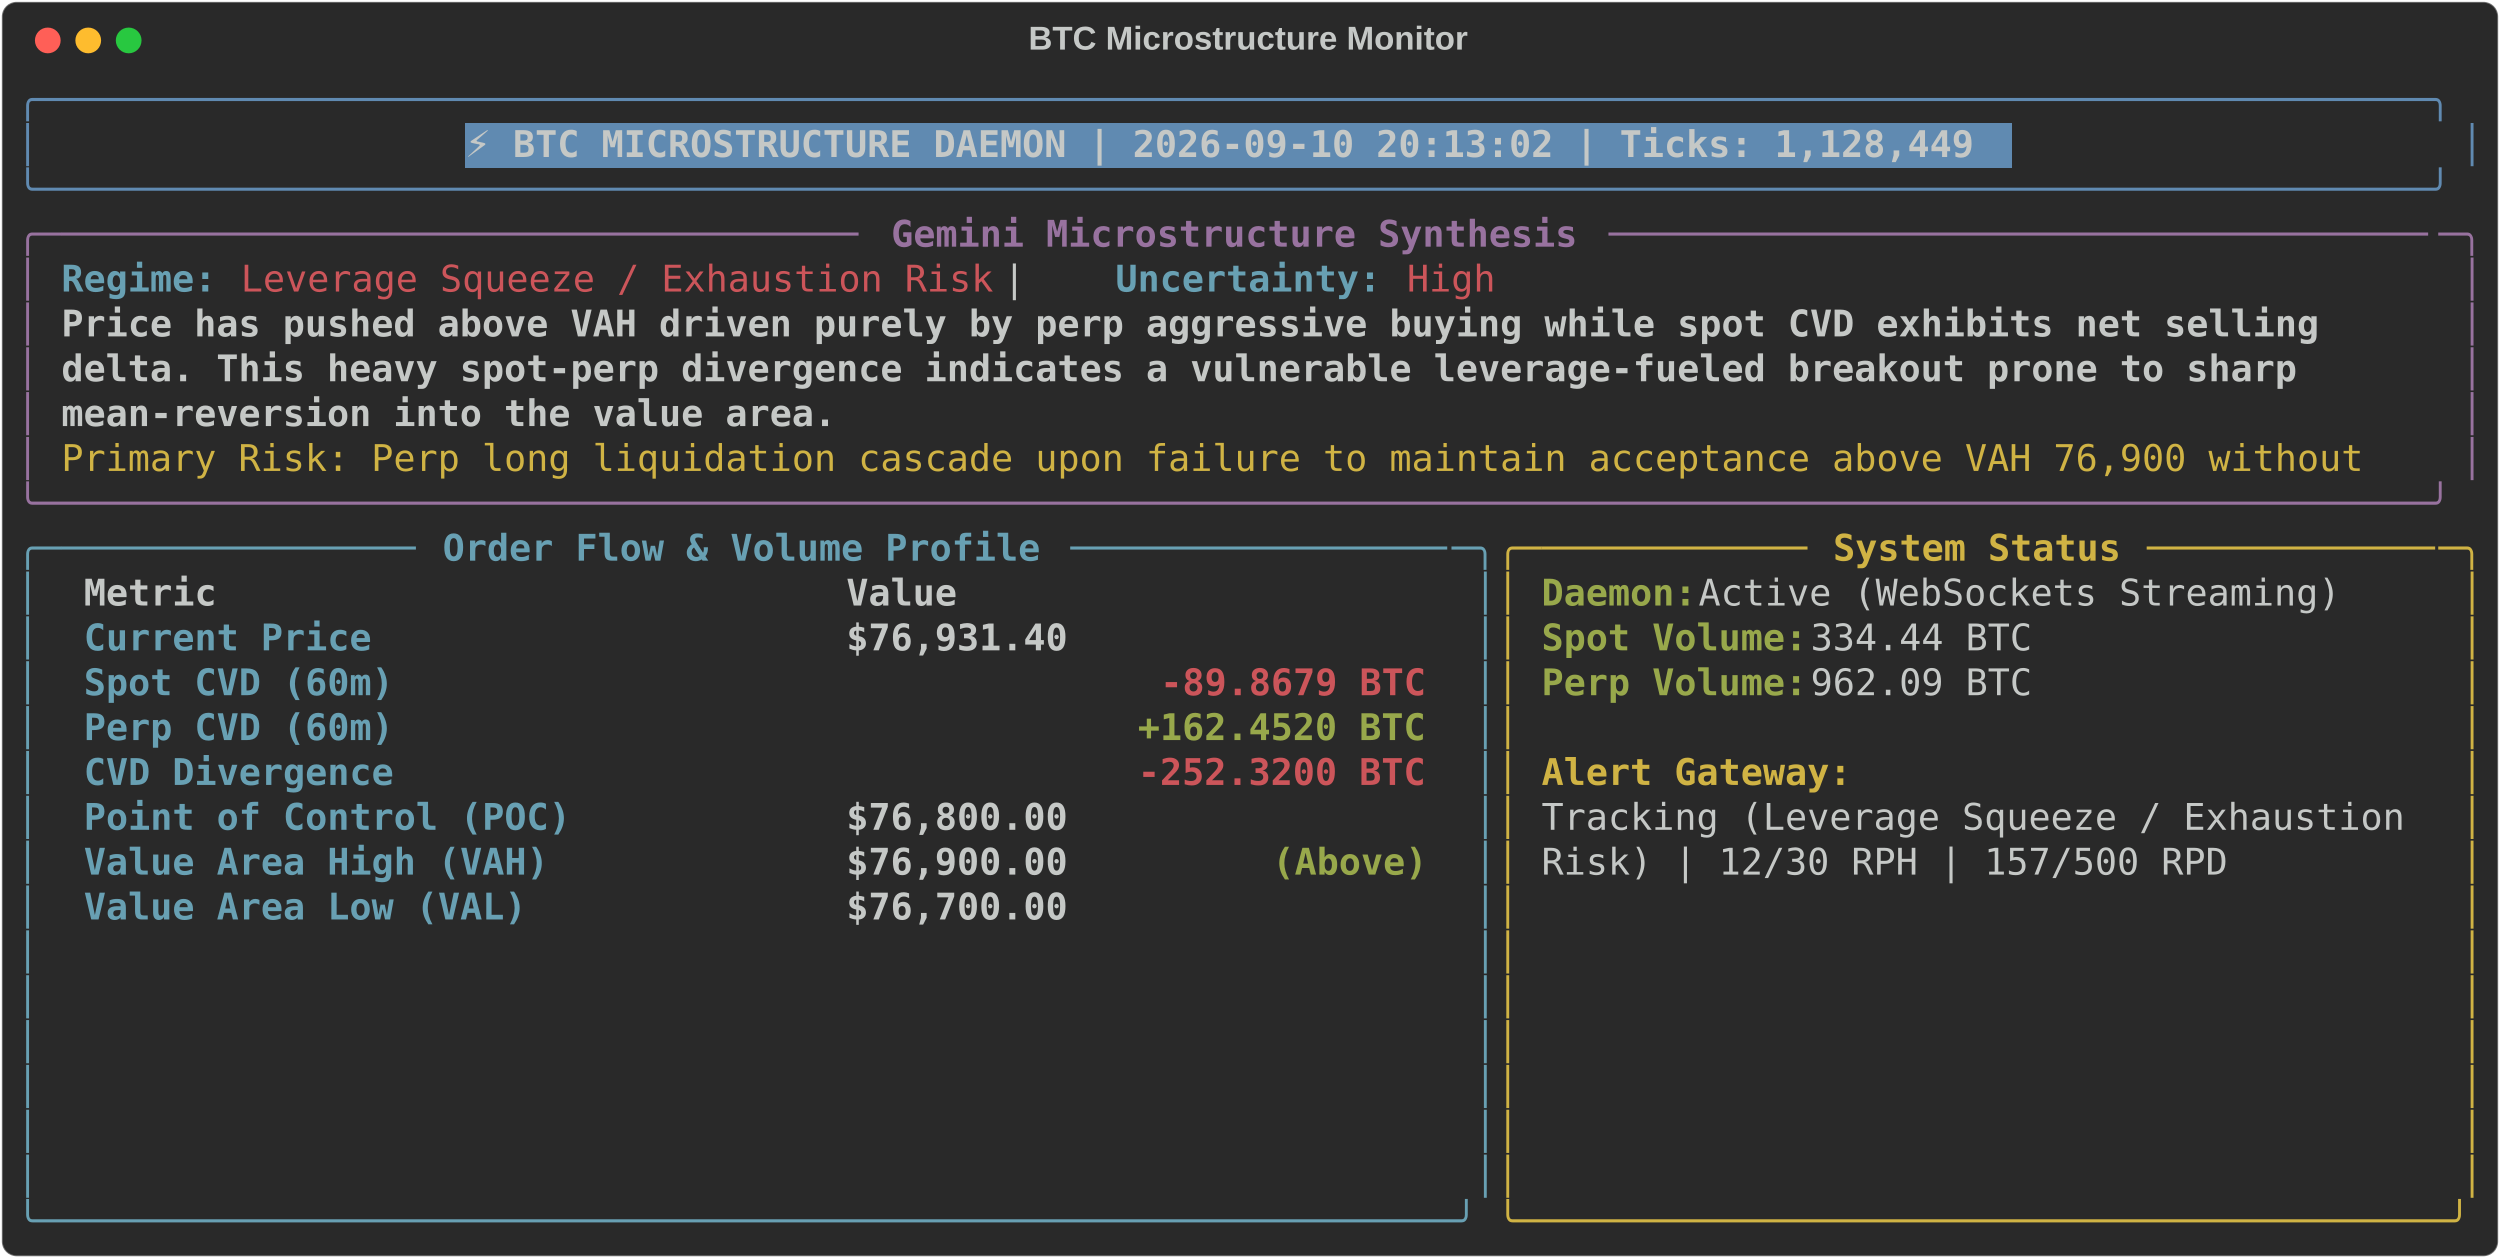
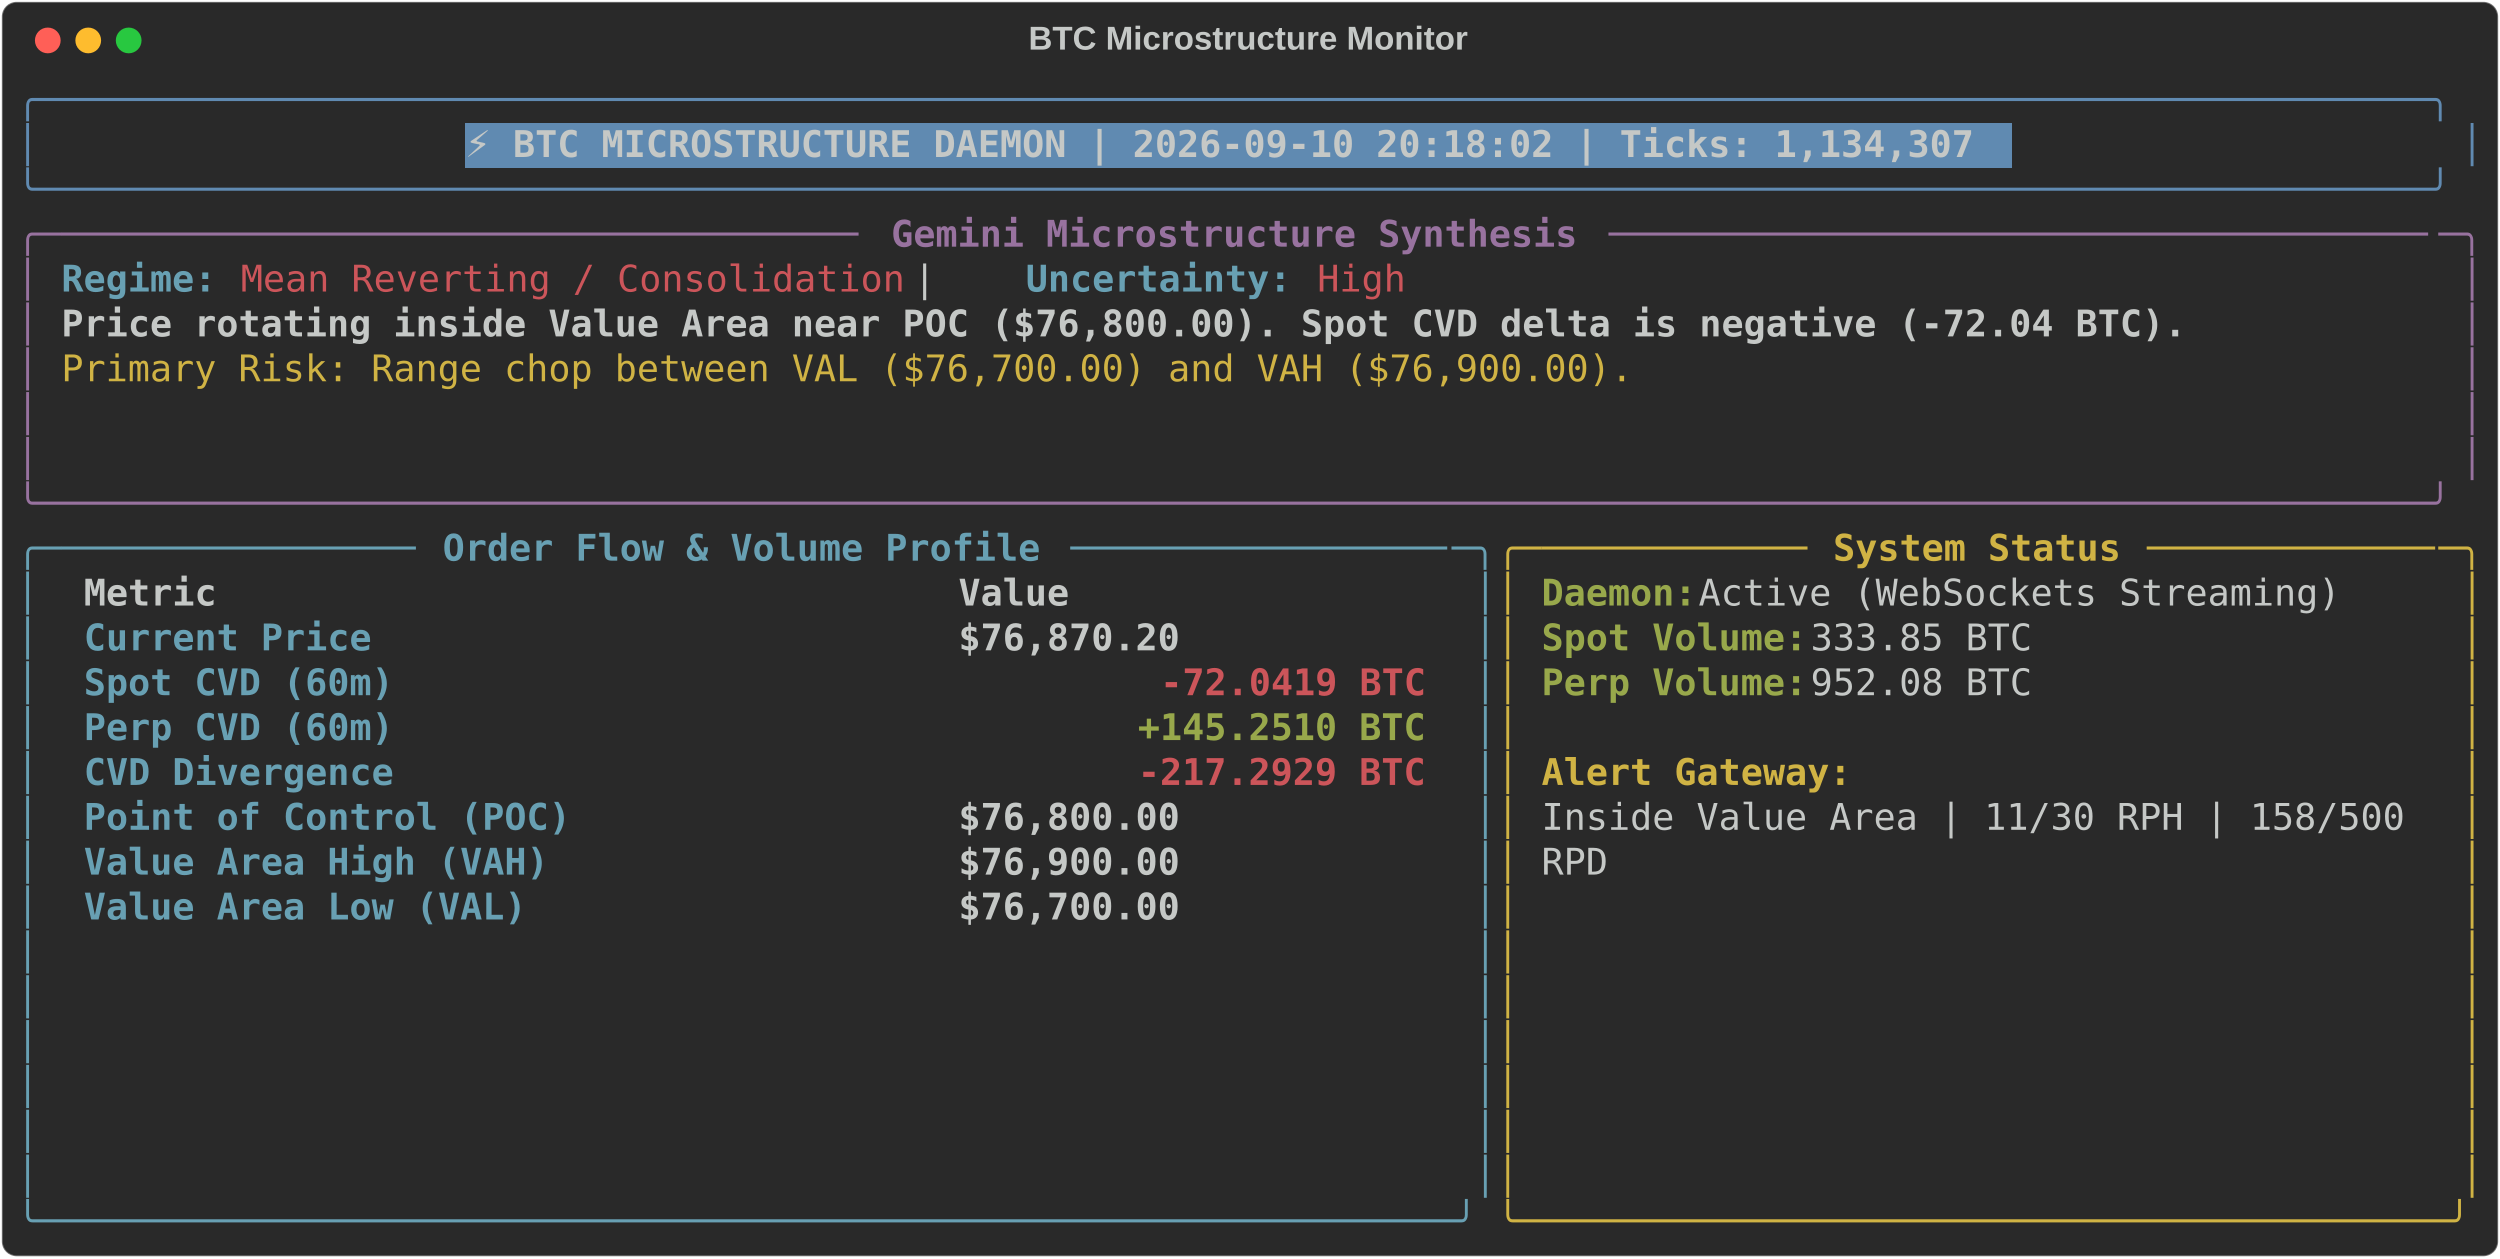
<svg xmlns="http://www.w3.org/2000/svg" class="rich-terminal" viewBox="0 0 1360 684.4">
  <style>

    @font-face {
        font-family: "Fira Code";
        src: local("FiraCode-Regular"),
                url("https://cdnjs.cloudflare.com/ajax/libs/firacode/6.2.0/woff2/FiraCode-Regular.woff2") format("woff2"),
                url("https://cdnjs.cloudflare.com/ajax/libs/firacode/6.2.0/woff/FiraCode-Regular.woff") format("woff");
        font-style: normal;
        font-weight: 400;
    }
    @font-face {
        font-family: "Fira Code";
        src: local("FiraCode-Bold"),
                url("https://cdnjs.cloudflare.com/ajax/libs/firacode/6.2.0/woff2/FiraCode-Bold.woff2") format("woff2"),
                url("https://cdnjs.cloudflare.com/ajax/libs/firacode/6.2.0/woff/FiraCode-Bold.woff") format("woff");
        font-style: bold;
        font-weight: 700;
    }

-     .terminal-3663256758-matrix {
+     .terminal-2722975007-matrix {
        font-family: Fira Code, monospace;
        font-size: 20px;
        line-height: 24.4px;
        font-variant-east-asian: full-width;
    }

-     .terminal-3663256758-title {
+     .terminal-2722975007-title {
        font-size: 18px;
        font-weight: bold;
        font-family: arial;
    }

-     .terminal-3663256758-r1 { fill: #608ab1 }
- .terminal-3663256758-r2 { fill: #c5c8c6 }
- .terminal-3663256758-r3 { fill: #c5c8c6;font-weight: bold }
- .terminal-3663256758-r4 { fill: #98729f }
- .terminal-3663256758-r5 { fill: #98729f;font-weight: bold }
- .terminal-3663256758-r6 { fill: #68a0b3;font-weight: bold }
- .terminal-3663256758-r7 { fill: #cc555a }
- .terminal-3663256758-r8 { fill: #d0b344 }
- .terminal-3663256758-r9 { fill: #68a0b3 }
- .terminal-3663256758-r10 { fill: #d0b344;font-weight: bold }
- .terminal-3663256758-r11 { fill: #98a84b;font-weight: bold }
- .terminal-3663256758-r12 { fill: #cc555a;font-weight: bold }
+     .terminal-2722975007-r1 { fill: #608ab1 }
+ .terminal-2722975007-r2 { fill: #c5c8c6 }
+ .terminal-2722975007-r3 { fill: #c5c8c6;font-weight: bold }
+ .terminal-2722975007-r4 { fill: #98729f }
+ .terminal-2722975007-r5 { fill: #98729f;font-weight: bold }
+ .terminal-2722975007-r6 { fill: #68a0b3;font-weight: bold }
+ .terminal-2722975007-r7 { fill: #cc555a }
+ .terminal-2722975007-r8 { fill: #d0b344 }
+ .terminal-2722975007-r9 { fill: #68a0b3 }
+ .terminal-2722975007-r10 { fill: #d0b344;font-weight: bold }
+ .terminal-2722975007-r11 { fill: #98a84b;font-weight: bold }
+ .terminal-2722975007-r12 { fill: #cc555a;font-weight: bold }
    </style>
  <defs>
-     <clipPath id="terminal-3663256758-clip-terminal">
+     <clipPath id="terminal-2722975007-clip-terminal">
      <rect x="0" y="0" width="1341.0" height="633.4" />
    </clipPath>
-     <clipPath id="terminal-3663256758-line-0">
+     <clipPath id="terminal-2722975007-line-0">
      <rect x="0" y="1.5" width="1342" height="24.65" />
    </clipPath>
-     <clipPath id="terminal-3663256758-line-1">
+     <clipPath id="terminal-2722975007-line-1">
      <rect x="0" y="25.9" width="1342" height="24.65" />
    </clipPath>
-     <clipPath id="terminal-3663256758-line-2">
+     <clipPath id="terminal-2722975007-line-2">
      <rect x="0" y="50.3" width="1342" height="24.65" />
    </clipPath>
-     <clipPath id="terminal-3663256758-line-3">
+     <clipPath id="terminal-2722975007-line-3">
      <rect x="0" y="74.7" width="1342" height="24.65" />
    </clipPath>
-     <clipPath id="terminal-3663256758-line-4">
+     <clipPath id="terminal-2722975007-line-4">
      <rect x="0" y="99.1" width="1342" height="24.65" />
    </clipPath>
-     <clipPath id="terminal-3663256758-line-5">
+     <clipPath id="terminal-2722975007-line-5">
      <rect x="0" y="123.5" width="1342" height="24.65" />
    </clipPath>
-     <clipPath id="terminal-3663256758-line-6">
+     <clipPath id="terminal-2722975007-line-6">
      <rect x="0" y="147.9" width="1342" height="24.65" />
    </clipPath>
-     <clipPath id="terminal-3663256758-line-7">
+     <clipPath id="terminal-2722975007-line-7">
      <rect x="0" y="172.3" width="1342" height="24.65" />
    </clipPath>
-     <clipPath id="terminal-3663256758-line-8">
+     <clipPath id="terminal-2722975007-line-8">
      <rect x="0" y="196.7" width="1342" height="24.65" />
    </clipPath>
-     <clipPath id="terminal-3663256758-line-9">
+     <clipPath id="terminal-2722975007-line-9">
      <rect x="0" y="221.1" width="1342" height="24.65" />
    </clipPath>
-     <clipPath id="terminal-3663256758-line-10">
+     <clipPath id="terminal-2722975007-line-10">
      <rect x="0" y="245.5" width="1342" height="24.65" />
    </clipPath>
-     <clipPath id="terminal-3663256758-line-11">
+     <clipPath id="terminal-2722975007-line-11">
      <rect x="0" y="269.9" width="1342" height="24.65" />
    </clipPath>
-     <clipPath id="terminal-3663256758-line-12">
+     <clipPath id="terminal-2722975007-line-12">
      <rect x="0" y="294.3" width="1342" height="24.65" />
    </clipPath>
-     <clipPath id="terminal-3663256758-line-13">
+     <clipPath id="terminal-2722975007-line-13">
      <rect x="0" y="318.7" width="1342" height="24.65" />
    </clipPath>
-     <clipPath id="terminal-3663256758-line-14">
+     <clipPath id="terminal-2722975007-line-14">
      <rect x="0" y="343.1" width="1342" height="24.65" />
    </clipPath>
-     <clipPath id="terminal-3663256758-line-15">
+     <clipPath id="terminal-2722975007-line-15">
      <rect x="0" y="367.5" width="1342" height="24.65" />
    </clipPath>
-     <clipPath id="terminal-3663256758-line-16">
+     <clipPath id="terminal-2722975007-line-16">
      <rect x="0" y="391.9" width="1342" height="24.65" />
    </clipPath>
-     <clipPath id="terminal-3663256758-line-17">
+     <clipPath id="terminal-2722975007-line-17">
      <rect x="0" y="416.3" width="1342" height="24.65" />
    </clipPath>
-     <clipPath id="terminal-3663256758-line-18">
+     <clipPath id="terminal-2722975007-line-18">
      <rect x="0" y="440.7" width="1342" height="24.65" />
    </clipPath>
-     <clipPath id="terminal-3663256758-line-19">
+     <clipPath id="terminal-2722975007-line-19">
      <rect x="0" y="465.1" width="1342" height="24.65" />
    </clipPath>
-     <clipPath id="terminal-3663256758-line-20">
+     <clipPath id="terminal-2722975007-line-20">
      <rect x="0" y="489.5" width="1342" height="24.65" />
    </clipPath>
-     <clipPath id="terminal-3663256758-line-21">
+     <clipPath id="terminal-2722975007-line-21">
      <rect x="0" y="513.9" width="1342" height="24.65" />
    </clipPath>
-     <clipPath id="terminal-3663256758-line-22">
+     <clipPath id="terminal-2722975007-line-22">
      <rect x="0" y="538.3" width="1342" height="24.65" />
    </clipPath>
-     <clipPath id="terminal-3663256758-line-23">
+     <clipPath id="terminal-2722975007-line-23">
      <rect x="0" y="562.7" width="1342" height="24.65" />
    </clipPath>
-     <clipPath id="terminal-3663256758-line-24">
+     <clipPath id="terminal-2722975007-line-24">
      <rect x="0" y="587.1" width="1342" height="24.65" />
    </clipPath>
  </defs>
  <rect fill="#292929" stroke="rgba(255,255,255,0.35)" stroke-width="1" x="1" y="1" width="1358" height="682.4" rx="8" />
-   <text class="terminal-3663256758-title" fill="#c5c8c6" text-anchor="middle" x="679" y="27">BTC Microstructure Monitor</text>
+   <text class="terminal-2722975007-title" fill="#c5c8c6" text-anchor="middle" x="679" y="27">BTC Microstructure Monitor</text>
  <g transform="translate(26,22)">
    <circle cx="0" cy="0" r="7" fill="#ff5f57" />
    <circle cx="22" cy="0" r="7" fill="#febc2e" />
    <circle cx="44" cy="0" r="7" fill="#28c840" />
  </g>
-   <g transform="translate(9, 41)" clip-path="url(#terminal-3663256758-clip-terminal)">
+   <g transform="translate(9, 41)" clip-path="url(#terminal-2722975007-clip-terminal)">
    <rect fill="#608ab1" x="244" y="25.9" width="841.8" height="24.65" shape-rendering="crispEdges" />
-     <g class="terminal-3663256758-matrix">
-       <text class="terminal-3663256758-r1" x="0" y="20" textLength="1342" clip-path="url(#terminal-3663256758-line-0)">╭────────────────────────────────────────────────────────────────────────────────────────────────────────────╮</text>
-       <text class="terminal-3663256758-r2" x="1342" y="20" textLength="12.2" clip-path="url(#terminal-3663256758-line-0)">
- </text>
-       <text class="terminal-3663256758-r1" x="0" y="44.4" textLength="12.2" clip-path="url(#terminal-3663256758-line-1)">│</text>
-       <text class="terminal-3663256758-r3" x="244" y="44.4" textLength="829.6" clip-path="url(#terminal-3663256758-line-1)">⚡ BTC MICROSTRUCTURE DAEMON | 2026-09-10 20:13:02 | Ticks: 1,128,449</text>
-       <text class="terminal-3663256758-r1" x="1329.8" y="44.4" textLength="12.2" clip-path="url(#terminal-3663256758-line-1)">│</text>
-       <text class="terminal-3663256758-r2" x="1342" y="44.4" textLength="12.2" clip-path="url(#terminal-3663256758-line-1)">
- </text>
-       <text class="terminal-3663256758-r1" x="0" y="68.8" textLength="1342" clip-path="url(#terminal-3663256758-line-2)">╰────────────────────────────────────────────────────────────────────────────────────────────────────────────╯</text>
-       <text class="terminal-3663256758-r2" x="1342" y="68.8" textLength="12.2" clip-path="url(#terminal-3663256758-line-2)">
- </text>
-       <text class="terminal-3663256758-r4" x="0" y="93.2" textLength="24.4" clip-path="url(#terminal-3663256758-line-3)">╭─</text>
-       <text class="terminal-3663256758-r4" x="24.4" y="93.2" textLength="439.2" clip-path="url(#terminal-3663256758-line-3)">────────────────────────────────────</text>
-       <text class="terminal-3663256758-r5" x="475.8" y="93.2" textLength="378.2" clip-path="url(#terminal-3663256758-line-3)">Gemini Microstructure Synthesis</text>
-       <text class="terminal-3663256758-r4" x="866.2" y="93.2" textLength="451.4" clip-path="url(#terminal-3663256758-line-3)">─────────────────────────────────────</text>
-       <text class="terminal-3663256758-r4" x="1317.6" y="93.2" textLength="24.4" clip-path="url(#terminal-3663256758-line-3)">─╮</text>
-       <text class="terminal-3663256758-r2" x="1342" y="93.2" textLength="12.2" clip-path="url(#terminal-3663256758-line-3)">
- </text>
-       <text class="terminal-3663256758-r4" x="0" y="117.6" textLength="12.2" clip-path="url(#terminal-3663256758-line-4)">│</text>
-       <text class="terminal-3663256758-r6" x="24.4" y="117.6" textLength="85.4" clip-path="url(#terminal-3663256758-line-4)">Regime:</text>
-       <text class="terminal-3663256758-r7" x="122" y="117.6" textLength="414.8" clip-path="url(#terminal-3663256758-line-4)">Leverage Squeeze / Exhaustion Risk</text>
-       <text class="terminal-3663256758-r2" x="536.8" y="117.6" textLength="61" clip-path="url(#terminal-3663256758-line-4)">  |  </text>
-       <text class="terminal-3663256758-r6" x="597.8" y="117.6" textLength="146.4" clip-path="url(#terminal-3663256758-line-4)">Uncertainty:</text>
-       <text class="terminal-3663256758-r7" x="756.4" y="117.6" textLength="48.8" clip-path="url(#terminal-3663256758-line-4)">High</text>
-       <text class="terminal-3663256758-r4" x="1329.8" y="117.6" textLength="12.2" clip-path="url(#terminal-3663256758-line-4)">│</text>
-       <text class="terminal-3663256758-r2" x="1342" y="117.6" textLength="12.2" clip-path="url(#terminal-3663256758-line-4)">
- </text>
-       <text class="terminal-3663256758-r4" x="0" y="142" textLength="12.2" clip-path="url(#terminal-3663256758-line-5)">│</text>
-       <text class="terminal-3663256758-r3" x="24.4" y="142" textLength="1256.6" clip-path="url(#terminal-3663256758-line-5)">Price has pushed above VAH driven purely by perp aggressive buying while spot CVD exhibits net selling </text>
-       <text class="terminal-3663256758-r4" x="1329.8" y="142" textLength="12.2" clip-path="url(#terminal-3663256758-line-5)">│</text>
-       <text class="terminal-3663256758-r2" x="1342" y="142" textLength="12.2" clip-path="url(#terminal-3663256758-line-5)">
- </text>
-       <text class="terminal-3663256758-r4" x="0" y="166.4" textLength="12.2" clip-path="url(#terminal-3663256758-line-6)">│</text>
-       <text class="terminal-3663256758-r3" x="24.4" y="166.4" textLength="1244.4" clip-path="url(#terminal-3663256758-line-6)">delta. This heavy spot-perp divergence indicates a vulnerable leverage-fueled breakout prone to sharp </text>
-       <text class="terminal-3663256758-r4" x="1329.8" y="166.4" textLength="12.2" clip-path="url(#terminal-3663256758-line-6)">│</text>
-       <text class="terminal-3663256758-r2" x="1342" y="166.4" textLength="12.2" clip-path="url(#terminal-3663256758-line-6)">
- </text>
-       <text class="terminal-3663256758-r4" x="0" y="190.8" textLength="12.2" clip-path="url(#terminal-3663256758-line-7)">│</text>
-       <text class="terminal-3663256758-r3" x="24.4" y="190.8" textLength="427" clip-path="url(#terminal-3663256758-line-7)">mean-reversion into the value area.</text>
-       <text class="terminal-3663256758-r4" x="1329.8" y="190.8" textLength="12.2" clip-path="url(#terminal-3663256758-line-7)">│</text>
-       <text class="terminal-3663256758-r2" x="1342" y="190.8" textLength="12.2" clip-path="url(#terminal-3663256758-line-7)">
- </text>
-       <text class="terminal-3663256758-r4" x="0" y="215.2" textLength="12.2" clip-path="url(#terminal-3663256758-line-8)">│</text>
-       <text class="terminal-3663256758-r8" x="24.4" y="215.2" textLength="1281" clip-path="url(#terminal-3663256758-line-8)">Primary Risk: Perp long liquidation cascade upon failure to maintain acceptance above VAH 76,900 without </text>
-       <text class="terminal-3663256758-r4" x="1329.8" y="215.2" textLength="12.2" clip-path="url(#terminal-3663256758-line-8)">│</text>
-       <text class="terminal-3663256758-r2" x="1342" y="215.2" textLength="12.2" clip-path="url(#terminal-3663256758-line-8)">
- </text>
-       <text class="terminal-3663256758-r4" x="0" y="239.6" textLength="1342" clip-path="url(#terminal-3663256758-line-9)">╰────────────────────────────────────────────────────────────────────────────────────────────────────────────╯</text>
-       <text class="terminal-3663256758-r2" x="1342" y="239.6" textLength="12.2" clip-path="url(#terminal-3663256758-line-9)">
- </text>
-       <text class="terminal-3663256758-r9" x="0" y="264" textLength="24.4" clip-path="url(#terminal-3663256758-line-10)">╭─</text>
-       <text class="terminal-3663256758-r9" x="24.4" y="264" textLength="195.2" clip-path="url(#terminal-3663256758-line-10)">────────────────</text>
-       <text class="terminal-3663256758-r6" x="231.8" y="264" textLength="329.4" clip-path="url(#terminal-3663256758-line-10)">Order Flow &amp; Volume Profile</text>
-       <text class="terminal-3663256758-r9" x="573.4" y="264" textLength="207.4" clip-path="url(#terminal-3663256758-line-10)">─────────────────</text>
-       <text class="terminal-3663256758-r9" x="780.8" y="264" textLength="24.4" clip-path="url(#terminal-3663256758-line-10)">─╮</text>
-       <text class="terminal-3663256758-r8" x="805.2" y="264" textLength="24.4" clip-path="url(#terminal-3663256758-line-10)">╭─</text>
-       <text class="terminal-3663256758-r8" x="829.6" y="264" textLength="146.4" clip-path="url(#terminal-3663256758-line-10)">────────────</text>
-       <text class="terminal-3663256758-r10" x="988.2" y="264" textLength="158.6" clip-path="url(#terminal-3663256758-line-10)">System Status</text>
-       <text class="terminal-3663256758-r8" x="1159" y="264" textLength="158.6" clip-path="url(#terminal-3663256758-line-10)">─────────────</text>
-       <text class="terminal-3663256758-r8" x="1317.6" y="264" textLength="24.4" clip-path="url(#terminal-3663256758-line-10)">─╮</text>
-       <text class="terminal-3663256758-r2" x="1342" y="264" textLength="12.2" clip-path="url(#terminal-3663256758-line-10)">
- </text>
-       <text class="terminal-3663256758-r9" x="0" y="288.4" textLength="12.2" clip-path="url(#terminal-3663256758-line-11)">│</text>
-       <text class="terminal-3663256758-r3" x="36.6" y="288.4" textLength="390.4" clip-path="url(#terminal-3663256758-line-11)">Metric                          </text>
-       <text class="terminal-3663256758-r3" x="451.4" y="288.4" textLength="317.2" clip-path="url(#terminal-3663256758-line-11)">                     Value</text>
-       <text class="terminal-3663256758-r9" x="793" y="288.4" textLength="12.2" clip-path="url(#terminal-3663256758-line-11)">│</text>
-       <text class="terminal-3663256758-r8" x="805.2" y="288.4" textLength="12.2" clip-path="url(#terminal-3663256758-line-11)">│</text>
-       <text class="terminal-3663256758-r11" x="829.6" y="288.4" textLength="85.4" clip-path="url(#terminal-3663256758-line-11)">Daemon:</text>
-       <text class="terminal-3663256758-r2" x="915" y="288.4" textLength="366" clip-path="url(#terminal-3663256758-line-11)"> Active (WebSockets Streaming)</text>
-       <text class="terminal-3663256758-r8" x="1329.8" y="288.4" textLength="12.2" clip-path="url(#terminal-3663256758-line-11)">│</text>
-       <text class="terminal-3663256758-r2" x="1342" y="288.4" textLength="12.2" clip-path="url(#terminal-3663256758-line-11)">
- </text>
-       <text class="terminal-3663256758-r9" x="0" y="312.8" textLength="12.2" clip-path="url(#terminal-3663256758-line-12)">│</text>
-       <text class="terminal-3663256758-r6" x="36.6" y="312.8" textLength="390.4" clip-path="url(#terminal-3663256758-line-12)">Current Price                   </text>
-       <text class="terminal-3663256758-r3" x="451.4" y="312.8" textLength="317.2" clip-path="url(#terminal-3663256758-line-12)">                $76,931.40</text>
-       <text class="terminal-3663256758-r9" x="793" y="312.8" textLength="12.2" clip-path="url(#terminal-3663256758-line-12)">│</text>
-       <text class="terminal-3663256758-r8" x="805.2" y="312.8" textLength="12.2" clip-path="url(#terminal-3663256758-line-12)">│</text>
-       <text class="terminal-3663256758-r11" x="829.6" y="312.8" textLength="146.4" clip-path="url(#terminal-3663256758-line-12)">Spot Volume:</text>
-       <text class="terminal-3663256758-r2" x="976" y="312.8" textLength="134.2" clip-path="url(#terminal-3663256758-line-12)"> 334.44 BTC</text>
-       <text class="terminal-3663256758-r8" x="1329.8" y="312.8" textLength="12.2" clip-path="url(#terminal-3663256758-line-12)">│</text>
-       <text class="terminal-3663256758-r2" x="1342" y="312.8" textLength="12.2" clip-path="url(#terminal-3663256758-line-12)">
- </text>
-       <text class="terminal-3663256758-r9" x="0" y="337.2" textLength="12.2" clip-path="url(#terminal-3663256758-line-13)">│</text>
-       <text class="terminal-3663256758-r6" x="36.6" y="337.2" textLength="390.4" clip-path="url(#terminal-3663256758-line-13)">Spot CVD (60m)                  </text>
-       <text class="terminal-3663256758-r12" x="622.2" y="337.2" textLength="146.4" clip-path="url(#terminal-3663256758-line-13)">-89.8679 BTC</text>
-       <text class="terminal-3663256758-r9" x="793" y="337.2" textLength="12.2" clip-path="url(#terminal-3663256758-line-13)">│</text>
-       <text class="terminal-3663256758-r8" x="805.2" y="337.2" textLength="12.2" clip-path="url(#terminal-3663256758-line-13)">│</text>
-       <text class="terminal-3663256758-r11" x="829.6" y="337.2" textLength="146.4" clip-path="url(#terminal-3663256758-line-13)">Perp Volume:</text>
-       <text class="terminal-3663256758-r2" x="976" y="337.2" textLength="134.2" clip-path="url(#terminal-3663256758-line-13)"> 962.09 BTC</text>
-       <text class="terminal-3663256758-r8" x="1329.8" y="337.2" textLength="12.2" clip-path="url(#terminal-3663256758-line-13)">│</text>
-       <text class="terminal-3663256758-r2" x="1342" y="337.2" textLength="12.2" clip-path="url(#terminal-3663256758-line-13)">
- </text>
-       <text class="terminal-3663256758-r9" x="0" y="361.6" textLength="12.2" clip-path="url(#terminal-3663256758-line-14)">│</text>
-       <text class="terminal-3663256758-r6" x="36.6" y="361.6" textLength="390.4" clip-path="url(#terminal-3663256758-line-14)">Perp CVD (60m)                  </text>
-       <text class="terminal-3663256758-r11" x="610" y="361.6" textLength="158.6" clip-path="url(#terminal-3663256758-line-14)">+162.4520 BTC</text>
-       <text class="terminal-3663256758-r9" x="793" y="361.6" textLength="12.2" clip-path="url(#terminal-3663256758-line-14)">│</text>
-       <text class="terminal-3663256758-r8" x="805.2" y="361.6" textLength="12.2" clip-path="url(#terminal-3663256758-line-14)">│</text>
-       <text class="terminal-3663256758-r8" x="1329.8" y="361.6" textLength="12.2" clip-path="url(#terminal-3663256758-line-14)">│</text>
-       <text class="terminal-3663256758-r2" x="1342" y="361.6" textLength="12.2" clip-path="url(#terminal-3663256758-line-14)">
- </text>
-       <text class="terminal-3663256758-r9" x="0" y="386" textLength="12.2" clip-path="url(#terminal-3663256758-line-15)">│</text>
-       <text class="terminal-3663256758-r6" x="36.6" y="386" textLength="390.4" clip-path="url(#terminal-3663256758-line-15)">CVD Divergence                  </text>
-       <text class="terminal-3663256758-r12" x="610" y="386" textLength="158.6" clip-path="url(#terminal-3663256758-line-15)">-252.3200 BTC</text>
-       <text class="terminal-3663256758-r9" x="793" y="386" textLength="12.2" clip-path="url(#terminal-3663256758-line-15)">│</text>
-       <text class="terminal-3663256758-r8" x="805.2" y="386" textLength="12.2" clip-path="url(#terminal-3663256758-line-15)">│</text>
-       <text class="terminal-3663256758-r10" x="829.6" y="386" textLength="170.8" clip-path="url(#terminal-3663256758-line-15)">Alert Gateway:</text>
-       <text class="terminal-3663256758-r8" x="1329.8" y="386" textLength="12.2" clip-path="url(#terminal-3663256758-line-15)">│</text>
-       <text class="terminal-3663256758-r2" x="1342" y="386" textLength="12.2" clip-path="url(#terminal-3663256758-line-15)">
- </text>
-       <text class="terminal-3663256758-r9" x="0" y="410.4" textLength="12.2" clip-path="url(#terminal-3663256758-line-16)">│</text>
-       <text class="terminal-3663256758-r6" x="36.6" y="410.4" textLength="390.4" clip-path="url(#terminal-3663256758-line-16)">Point of Control (POC)          </text>
-       <text class="terminal-3663256758-r3" x="451.4" y="410.4" textLength="317.2" clip-path="url(#terminal-3663256758-line-16)">                $76,800.00</text>
-       <text class="terminal-3663256758-r9" x="793" y="410.4" textLength="12.2" clip-path="url(#terminal-3663256758-line-16)">│</text>
-       <text class="terminal-3663256758-r8" x="805.2" y="410.4" textLength="12.2" clip-path="url(#terminal-3663256758-line-16)">│</text>
-       <text class="terminal-3663256758-r2" x="829.6" y="410.4" textLength="488" clip-path="url(#terminal-3663256758-line-16)">Tracking (Leverage Squeeze / Exhaustion </text>
-       <text class="terminal-3663256758-r8" x="1329.8" y="410.4" textLength="12.2" clip-path="url(#terminal-3663256758-line-16)">│</text>
-       <text class="terminal-3663256758-r2" x="1342" y="410.4" textLength="12.2" clip-path="url(#terminal-3663256758-line-16)">
- </text>
-       <text class="terminal-3663256758-r9" x="0" y="434.8" textLength="12.2" clip-path="url(#terminal-3663256758-line-17)">│</text>
-       <text class="terminal-3663256758-r6" x="36.6" y="434.8" textLength="390.4" clip-path="url(#terminal-3663256758-line-17)">Value Area High (VAH)           </text>
-       <text class="terminal-3663256758-r3" x="451.4" y="434.8" textLength="231.8" clip-path="url(#terminal-3663256758-line-17)">        $76,900.00 </text>
-       <text class="terminal-3663256758-r11" x="683.2" y="434.8" textLength="85.4" clip-path="url(#terminal-3663256758-line-17)">(Above)</text>
-       <text class="terminal-3663256758-r9" x="793" y="434.8" textLength="12.2" clip-path="url(#terminal-3663256758-line-17)">│</text>
-       <text class="terminal-3663256758-r8" x="805.2" y="434.8" textLength="12.2" clip-path="url(#terminal-3663256758-line-17)">│</text>
-       <text class="terminal-3663256758-r2" x="829.6" y="434.8" textLength="378.2" clip-path="url(#terminal-3663256758-line-17)">Risk) | 12/30 RPH | 157/500 RPD</text>
-       <text class="terminal-3663256758-r8" x="1329.8" y="434.8" textLength="12.2" clip-path="url(#terminal-3663256758-line-17)">│</text>
-       <text class="terminal-3663256758-r2" x="1342" y="434.8" textLength="12.2" clip-path="url(#terminal-3663256758-line-17)">
- </text>
-       <text class="terminal-3663256758-r9" x="0" y="459.2" textLength="12.2" clip-path="url(#terminal-3663256758-line-18)">│</text>
-       <text class="terminal-3663256758-r6" x="36.6" y="459.2" textLength="390.4" clip-path="url(#terminal-3663256758-line-18)">Value Area Low (VAL)            </text>
-       <text class="terminal-3663256758-r3" x="451.4" y="459.2" textLength="317.2" clip-path="url(#terminal-3663256758-line-18)">                $76,700.00</text>
-       <text class="terminal-3663256758-r9" x="793" y="459.2" textLength="12.2" clip-path="url(#terminal-3663256758-line-18)">│</text>
-       <text class="terminal-3663256758-r8" x="805.2" y="459.2" textLength="12.2" clip-path="url(#terminal-3663256758-line-18)">│</text>
-       <text class="terminal-3663256758-r8" x="1329.8" y="459.2" textLength="12.2" clip-path="url(#terminal-3663256758-line-18)">│</text>
-       <text class="terminal-3663256758-r2" x="1342" y="459.2" textLength="12.2" clip-path="url(#terminal-3663256758-line-18)">
- </text>
-       <text class="terminal-3663256758-r9" x="0" y="483.6" textLength="12.2" clip-path="url(#terminal-3663256758-line-19)">│</text>
-       <text class="terminal-3663256758-r9" x="793" y="483.6" textLength="12.2" clip-path="url(#terminal-3663256758-line-19)">│</text>
-       <text class="terminal-3663256758-r8" x="805.2" y="483.6" textLength="12.2" clip-path="url(#terminal-3663256758-line-19)">│</text>
-       <text class="terminal-3663256758-r8" x="1329.8" y="483.6" textLength="12.2" clip-path="url(#terminal-3663256758-line-19)">│</text>
-       <text class="terminal-3663256758-r2" x="1342" y="483.6" textLength="12.2" clip-path="url(#terminal-3663256758-line-19)">
- </text>
-       <text class="terminal-3663256758-r9" x="0" y="508" textLength="12.2" clip-path="url(#terminal-3663256758-line-20)">│</text>
-       <text class="terminal-3663256758-r9" x="793" y="508" textLength="12.2" clip-path="url(#terminal-3663256758-line-20)">│</text>
-       <text class="terminal-3663256758-r8" x="805.2" y="508" textLength="12.2" clip-path="url(#terminal-3663256758-line-20)">│</text>
-       <text class="terminal-3663256758-r8" x="1329.8" y="508" textLength="12.2" clip-path="url(#terminal-3663256758-line-20)">│</text>
-       <text class="terminal-3663256758-r2" x="1342" y="508" textLength="12.2" clip-path="url(#terminal-3663256758-line-20)">
- </text>
-       <text class="terminal-3663256758-r9" x="0" y="532.4" textLength="12.2" clip-path="url(#terminal-3663256758-line-21)">│</text>
-       <text class="terminal-3663256758-r9" x="793" y="532.4" textLength="12.2" clip-path="url(#terminal-3663256758-line-21)">│</text>
-       <text class="terminal-3663256758-r8" x="805.2" y="532.4" textLength="12.2" clip-path="url(#terminal-3663256758-line-21)">│</text>
-       <text class="terminal-3663256758-r8" x="1329.8" y="532.4" textLength="12.2" clip-path="url(#terminal-3663256758-line-21)">│</text>
-       <text class="terminal-3663256758-r2" x="1342" y="532.4" textLength="12.2" clip-path="url(#terminal-3663256758-line-21)">
- </text>
-       <text class="terminal-3663256758-r9" x="0" y="556.8" textLength="12.2" clip-path="url(#terminal-3663256758-line-22)">│</text>
-       <text class="terminal-3663256758-r9" x="793" y="556.8" textLength="12.2" clip-path="url(#terminal-3663256758-line-22)">│</text>
-       <text class="terminal-3663256758-r8" x="805.2" y="556.8" textLength="12.2" clip-path="url(#terminal-3663256758-line-22)">│</text>
-       <text class="terminal-3663256758-r8" x="1329.8" y="556.8" textLength="12.2" clip-path="url(#terminal-3663256758-line-22)">│</text>
-       <text class="terminal-3663256758-r2" x="1342" y="556.8" textLength="12.2" clip-path="url(#terminal-3663256758-line-22)">
- </text>
-       <text class="terminal-3663256758-r9" x="0" y="581.2" textLength="12.2" clip-path="url(#terminal-3663256758-line-23)">│</text>
-       <text class="terminal-3663256758-r9" x="793" y="581.2" textLength="12.2" clip-path="url(#terminal-3663256758-line-23)">│</text>
-       <text class="terminal-3663256758-r8" x="805.2" y="581.2" textLength="12.2" clip-path="url(#terminal-3663256758-line-23)">│</text>
-       <text class="terminal-3663256758-r8" x="1329.8" y="581.2" textLength="12.2" clip-path="url(#terminal-3663256758-line-23)">│</text>
-       <text class="terminal-3663256758-r2" x="1342" y="581.2" textLength="12.2" clip-path="url(#terminal-3663256758-line-23)">
- </text>
-       <text class="terminal-3663256758-r9" x="0" y="605.6" textLength="12.2" clip-path="url(#terminal-3663256758-line-24)">│</text>
-       <text class="terminal-3663256758-r9" x="793" y="605.6" textLength="12.2" clip-path="url(#terminal-3663256758-line-24)">│</text>
-       <text class="terminal-3663256758-r8" x="805.2" y="605.6" textLength="12.2" clip-path="url(#terminal-3663256758-line-24)">│</text>
-       <text class="terminal-3663256758-r8" x="1329.8" y="605.6" textLength="12.2" clip-path="url(#terminal-3663256758-line-24)">│</text>
-       <text class="terminal-3663256758-r2" x="1342" y="605.6" textLength="12.2" clip-path="url(#terminal-3663256758-line-24)">
- </text>
-       <text class="terminal-3663256758-r9" x="0" y="630" textLength="805.2" clip-path="url(#terminal-3663256758-line-25)">╰────────────────────────────────────────────────────────────────╯</text>
-       <text class="terminal-3663256758-r8" x="805.2" y="630" textLength="536.8" clip-path="url(#terminal-3663256758-line-25)">╰──────────────────────────────────────────╯</text>
-       <text class="terminal-3663256758-r2" x="1342" y="630" textLength="12.2" clip-path="url(#terminal-3663256758-line-25)">
+     <g class="terminal-2722975007-matrix">
+       <text class="terminal-2722975007-r1" x="0" y="20" textLength="1342" clip-path="url(#terminal-2722975007-line-0)">╭────────────────────────────────────────────────────────────────────────────────────────────────────────────╮</text>
+       <text class="terminal-2722975007-r2" x="1342" y="20" textLength="12.2" clip-path="url(#terminal-2722975007-line-0)">
+ </text>
+       <text class="terminal-2722975007-r1" x="0" y="44.4" textLength="12.2" clip-path="url(#terminal-2722975007-line-1)">│</text>
+       <text class="terminal-2722975007-r3" x="244" y="44.4" textLength="829.6" clip-path="url(#terminal-2722975007-line-1)">⚡ BTC MICROSTRUCTURE DAEMON | 2026-09-10 20:18:02 | Ticks: 1,134,307</text>
+       <text class="terminal-2722975007-r1" x="1329.8" y="44.4" textLength="12.2" clip-path="url(#terminal-2722975007-line-1)">│</text>
+       <text class="terminal-2722975007-r2" x="1342" y="44.4" textLength="12.2" clip-path="url(#terminal-2722975007-line-1)">
+ </text>
+       <text class="terminal-2722975007-r1" x="0" y="68.8" textLength="1342" clip-path="url(#terminal-2722975007-line-2)">╰────────────────────────────────────────────────────────────────────────────────────────────────────────────╯</text>
+       <text class="terminal-2722975007-r2" x="1342" y="68.8" textLength="12.2" clip-path="url(#terminal-2722975007-line-2)">
+ </text>
+       <text class="terminal-2722975007-r4" x="0" y="93.2" textLength="24.4" clip-path="url(#terminal-2722975007-line-3)">╭─</text>
+       <text class="terminal-2722975007-r4" x="24.4" y="93.2" textLength="439.2" clip-path="url(#terminal-2722975007-line-3)">────────────────────────────────────</text>
+       <text class="terminal-2722975007-r5" x="475.8" y="93.2" textLength="378.2" clip-path="url(#terminal-2722975007-line-3)">Gemini Microstructure Synthesis</text>
+       <text class="terminal-2722975007-r4" x="866.2" y="93.2" textLength="451.4" clip-path="url(#terminal-2722975007-line-3)">─────────────────────────────────────</text>
+       <text class="terminal-2722975007-r4" x="1317.6" y="93.2" textLength="24.4" clip-path="url(#terminal-2722975007-line-3)">─╮</text>
+       <text class="terminal-2722975007-r2" x="1342" y="93.2" textLength="12.2" clip-path="url(#terminal-2722975007-line-3)">
+ </text>
+       <text class="terminal-2722975007-r4" x="0" y="117.6" textLength="12.2" clip-path="url(#terminal-2722975007-line-4)">│</text>
+       <text class="terminal-2722975007-r6" x="24.4" y="117.6" textLength="85.4" clip-path="url(#terminal-2722975007-line-4)">Regime:</text>
+       <text class="terminal-2722975007-r7" x="122" y="117.6" textLength="366" clip-path="url(#terminal-2722975007-line-4)">Mean Reverting / Consolidation</text>
+       <text class="terminal-2722975007-r2" x="488" y="117.6" textLength="61" clip-path="url(#terminal-2722975007-line-4)">  |  </text>
+       <text class="terminal-2722975007-r6" x="549" y="117.6" textLength="146.4" clip-path="url(#terminal-2722975007-line-4)">Uncertainty:</text>
+       <text class="terminal-2722975007-r7" x="707.6" y="117.6" textLength="48.8" clip-path="url(#terminal-2722975007-line-4)">High</text>
+       <text class="terminal-2722975007-r4" x="1329.8" y="117.6" textLength="12.2" clip-path="url(#terminal-2722975007-line-4)">│</text>
+       <text class="terminal-2722975007-r2" x="1342" y="117.6" textLength="12.2" clip-path="url(#terminal-2722975007-line-4)">
+ </text>
+       <text class="terminal-2722975007-r4" x="0" y="142" textLength="12.2" clip-path="url(#terminal-2722975007-line-5)">│</text>
+       <text class="terminal-2722975007-r3" x="24.4" y="142" textLength="1171.2" clip-path="url(#terminal-2722975007-line-5)">Price rotating inside Value Area near POC ($76,800.00). Spot CVD delta is negative (-72.04 BTC).</text>
+       <text class="terminal-2722975007-r4" x="1329.8" y="142" textLength="12.2" clip-path="url(#terminal-2722975007-line-5)">│</text>
+       <text class="terminal-2722975007-r2" x="1342" y="142" textLength="12.2" clip-path="url(#terminal-2722975007-line-5)">
+ </text>
+       <text class="terminal-2722975007-r4" x="0" y="166.4" textLength="12.2" clip-path="url(#terminal-2722975007-line-6)">│</text>
+       <text class="terminal-2722975007-r8" x="24.4" y="166.4" textLength="866.2" clip-path="url(#terminal-2722975007-line-6)">Primary Risk: Range chop between VAL ($76,700.00) and VAH ($76,900.00).</text>
+       <text class="terminal-2722975007-r4" x="1329.8" y="166.4" textLength="12.2" clip-path="url(#terminal-2722975007-line-6)">│</text>
+       <text class="terminal-2722975007-r2" x="1342" y="166.4" textLength="12.2" clip-path="url(#terminal-2722975007-line-6)">
+ </text>
+       <text class="terminal-2722975007-r4" x="0" y="190.8" textLength="12.2" clip-path="url(#terminal-2722975007-line-7)">│</text>
+       <text class="terminal-2722975007-r4" x="1329.8" y="190.8" textLength="12.2" clip-path="url(#terminal-2722975007-line-7)">│</text>
+       <text class="terminal-2722975007-r2" x="1342" y="190.8" textLength="12.2" clip-path="url(#terminal-2722975007-line-7)">
+ </text>
+       <text class="terminal-2722975007-r4" x="0" y="215.2" textLength="12.2" clip-path="url(#terminal-2722975007-line-8)">│</text>
+       <text class="terminal-2722975007-r4" x="1329.8" y="215.2" textLength="12.2" clip-path="url(#terminal-2722975007-line-8)">│</text>
+       <text class="terminal-2722975007-r2" x="1342" y="215.2" textLength="12.2" clip-path="url(#terminal-2722975007-line-8)">
+ </text>
+       <text class="terminal-2722975007-r4" x="0" y="239.6" textLength="1342" clip-path="url(#terminal-2722975007-line-9)">╰────────────────────────────────────────────────────────────────────────────────────────────────────────────╯</text>
+       <text class="terminal-2722975007-r2" x="1342" y="239.6" textLength="12.2" clip-path="url(#terminal-2722975007-line-9)">
+ </text>
+       <text class="terminal-2722975007-r9" x="0" y="264" textLength="24.4" clip-path="url(#terminal-2722975007-line-10)">╭─</text>
+       <text class="terminal-2722975007-r9" x="24.4" y="264" textLength="195.2" clip-path="url(#terminal-2722975007-line-10)">────────────────</text>
+       <text class="terminal-2722975007-r6" x="231.8" y="264" textLength="329.4" clip-path="url(#terminal-2722975007-line-10)">Order Flow &amp; Volume Profile</text>
+       <text class="terminal-2722975007-r9" x="573.4" y="264" textLength="207.4" clip-path="url(#terminal-2722975007-line-10)">─────────────────</text>
+       <text class="terminal-2722975007-r9" x="780.8" y="264" textLength="24.4" clip-path="url(#terminal-2722975007-line-10)">─╮</text>
+       <text class="terminal-2722975007-r8" x="805.2" y="264" textLength="24.4" clip-path="url(#terminal-2722975007-line-10)">╭─</text>
+       <text class="terminal-2722975007-r8" x="829.6" y="264" textLength="146.4" clip-path="url(#terminal-2722975007-line-10)">────────────</text>
+       <text class="terminal-2722975007-r10" x="988.2" y="264" textLength="158.6" clip-path="url(#terminal-2722975007-line-10)">System Status</text>
+       <text class="terminal-2722975007-r8" x="1159" y="264" textLength="158.6" clip-path="url(#terminal-2722975007-line-10)">─────────────</text>
+       <text class="terminal-2722975007-r8" x="1317.6" y="264" textLength="24.4" clip-path="url(#terminal-2722975007-line-10)">─╮</text>
+       <text class="terminal-2722975007-r2" x="1342" y="264" textLength="12.2" clip-path="url(#terminal-2722975007-line-10)">
+ </text>
+       <text class="terminal-2722975007-r9" x="0" y="288.4" textLength="12.2" clip-path="url(#terminal-2722975007-line-11)">│</text>
+       <text class="terminal-2722975007-r3" x="36.6" y="288.4" textLength="451.4" clip-path="url(#terminal-2722975007-line-11)">Metric                               </text>
+       <text class="terminal-2722975007-r3" x="512.4" y="288.4" textLength="256.2" clip-path="url(#terminal-2722975007-line-11)">                Value</text>
+       <text class="terminal-2722975007-r9" x="793" y="288.4" textLength="12.2" clip-path="url(#terminal-2722975007-line-11)">│</text>
+       <text class="terminal-2722975007-r8" x="805.2" y="288.4" textLength="12.2" clip-path="url(#terminal-2722975007-line-11)">│</text>
+       <text class="terminal-2722975007-r11" x="829.6" y="288.4" textLength="85.4" clip-path="url(#terminal-2722975007-line-11)">Daemon:</text>
+       <text class="terminal-2722975007-r2" x="915" y="288.4" textLength="366" clip-path="url(#terminal-2722975007-line-11)"> Active (WebSockets Streaming)</text>
+       <text class="terminal-2722975007-r8" x="1329.8" y="288.4" textLength="12.2" clip-path="url(#terminal-2722975007-line-11)">│</text>
+       <text class="terminal-2722975007-r2" x="1342" y="288.4" textLength="12.2" clip-path="url(#terminal-2722975007-line-11)">
+ </text>
+       <text class="terminal-2722975007-r9" x="0" y="312.8" textLength="12.2" clip-path="url(#terminal-2722975007-line-12)">│</text>
+       <text class="terminal-2722975007-r6" x="36.6" y="312.8" textLength="451.4" clip-path="url(#terminal-2722975007-line-12)">Current Price                        </text>
+       <text class="terminal-2722975007-r3" x="512.4" y="312.8" textLength="256.2" clip-path="url(#terminal-2722975007-line-12)">           $76,870.20</text>
+       <text class="terminal-2722975007-r9" x="793" y="312.8" textLength="12.2" clip-path="url(#terminal-2722975007-line-12)">│</text>
+       <text class="terminal-2722975007-r8" x="805.2" y="312.8" textLength="12.2" clip-path="url(#terminal-2722975007-line-12)">│</text>
+       <text class="terminal-2722975007-r11" x="829.6" y="312.8" textLength="146.4" clip-path="url(#terminal-2722975007-line-12)">Spot Volume:</text>
+       <text class="terminal-2722975007-r2" x="976" y="312.8" textLength="134.2" clip-path="url(#terminal-2722975007-line-12)"> 333.85 BTC</text>
+       <text class="terminal-2722975007-r8" x="1329.8" y="312.8" textLength="12.2" clip-path="url(#terminal-2722975007-line-12)">│</text>
+       <text class="terminal-2722975007-r2" x="1342" y="312.8" textLength="12.2" clip-path="url(#terminal-2722975007-line-12)">
+ </text>
+       <text class="terminal-2722975007-r9" x="0" y="337.2" textLength="12.2" clip-path="url(#terminal-2722975007-line-13)">│</text>
+       <text class="terminal-2722975007-r6" x="36.6" y="337.2" textLength="451.4" clip-path="url(#terminal-2722975007-line-13)">Spot CVD (60m)                       </text>
+       <text class="terminal-2722975007-r12" x="622.2" y="337.2" textLength="146.4" clip-path="url(#terminal-2722975007-line-13)">-72.0419 BTC</text>
+       <text class="terminal-2722975007-r9" x="793" y="337.2" textLength="12.2" clip-path="url(#terminal-2722975007-line-13)">│</text>
+       <text class="terminal-2722975007-r8" x="805.2" y="337.2" textLength="12.2" clip-path="url(#terminal-2722975007-line-13)">│</text>
+       <text class="terminal-2722975007-r11" x="829.6" y="337.2" textLength="146.4" clip-path="url(#terminal-2722975007-line-13)">Perp Volume:</text>
+       <text class="terminal-2722975007-r2" x="976" y="337.2" textLength="134.2" clip-path="url(#terminal-2722975007-line-13)"> 952.08 BTC</text>
+       <text class="terminal-2722975007-r8" x="1329.8" y="337.2" textLength="12.2" clip-path="url(#terminal-2722975007-line-13)">│</text>
+       <text class="terminal-2722975007-r2" x="1342" y="337.2" textLength="12.2" clip-path="url(#terminal-2722975007-line-13)">
+ </text>
+       <text class="terminal-2722975007-r9" x="0" y="361.6" textLength="12.2" clip-path="url(#terminal-2722975007-line-14)">│</text>
+       <text class="terminal-2722975007-r6" x="36.6" y="361.6" textLength="451.4" clip-path="url(#terminal-2722975007-line-14)">Perp CVD (60m)                       </text>
+       <text class="terminal-2722975007-r11" x="610" y="361.6" textLength="158.6" clip-path="url(#terminal-2722975007-line-14)">+145.2510 BTC</text>
+       <text class="terminal-2722975007-r9" x="793" y="361.6" textLength="12.2" clip-path="url(#terminal-2722975007-line-14)">│</text>
+       <text class="terminal-2722975007-r8" x="805.2" y="361.6" textLength="12.2" clip-path="url(#terminal-2722975007-line-14)">│</text>
+       <text class="terminal-2722975007-r8" x="1329.8" y="361.6" textLength="12.2" clip-path="url(#terminal-2722975007-line-14)">│</text>
+       <text class="terminal-2722975007-r2" x="1342" y="361.6" textLength="12.2" clip-path="url(#terminal-2722975007-line-14)">
+ </text>
+       <text class="terminal-2722975007-r9" x="0" y="386" textLength="12.2" clip-path="url(#terminal-2722975007-line-15)">│</text>
+       <text class="terminal-2722975007-r6" x="36.6" y="386" textLength="451.4" clip-path="url(#terminal-2722975007-line-15)">CVD Divergence                       </text>
+       <text class="terminal-2722975007-r12" x="610" y="386" textLength="158.6" clip-path="url(#terminal-2722975007-line-15)">-217.2929 BTC</text>
+       <text class="terminal-2722975007-r9" x="793" y="386" textLength="12.2" clip-path="url(#terminal-2722975007-line-15)">│</text>
+       <text class="terminal-2722975007-r8" x="805.2" y="386" textLength="12.2" clip-path="url(#terminal-2722975007-line-15)">│</text>
+       <text class="terminal-2722975007-r10" x="829.6" y="386" textLength="170.8" clip-path="url(#terminal-2722975007-line-15)">Alert Gateway:</text>
+       <text class="terminal-2722975007-r8" x="1329.8" y="386" textLength="12.2" clip-path="url(#terminal-2722975007-line-15)">│</text>
+       <text class="terminal-2722975007-r2" x="1342" y="386" textLength="12.2" clip-path="url(#terminal-2722975007-line-15)">
+ </text>
+       <text class="terminal-2722975007-r9" x="0" y="410.4" textLength="12.2" clip-path="url(#terminal-2722975007-line-16)">│</text>
+       <text class="terminal-2722975007-r6" x="36.6" y="410.4" textLength="451.4" clip-path="url(#terminal-2722975007-line-16)">Point of Control (POC)               </text>
+       <text class="terminal-2722975007-r3" x="512.4" y="410.4" textLength="256.2" clip-path="url(#terminal-2722975007-line-16)">           $76,800.00</text>
+       <text class="terminal-2722975007-r9" x="793" y="410.4" textLength="12.2" clip-path="url(#terminal-2722975007-line-16)">│</text>
+       <text class="terminal-2722975007-r8" x="805.2" y="410.4" textLength="12.2" clip-path="url(#terminal-2722975007-line-16)">│</text>
+       <text class="terminal-2722975007-r2" x="829.6" y="410.4" textLength="488" clip-path="url(#terminal-2722975007-line-16)">Inside Value Area | 11/30 RPH | 158/500 </text>
+       <text class="terminal-2722975007-r8" x="1329.8" y="410.4" textLength="12.2" clip-path="url(#terminal-2722975007-line-16)">│</text>
+       <text class="terminal-2722975007-r2" x="1342" y="410.4" textLength="12.2" clip-path="url(#terminal-2722975007-line-16)">
+ </text>
+       <text class="terminal-2722975007-r9" x="0" y="434.8" textLength="12.2" clip-path="url(#terminal-2722975007-line-17)">│</text>
+       <text class="terminal-2722975007-r6" x="36.6" y="434.8" textLength="451.4" clip-path="url(#terminal-2722975007-line-17)">Value Area High (VAH)                </text>
+       <text class="terminal-2722975007-r3" x="512.4" y="434.8" textLength="256.2" clip-path="url(#terminal-2722975007-line-17)">           $76,900.00</text>
+       <text class="terminal-2722975007-r9" x="793" y="434.8" textLength="12.2" clip-path="url(#terminal-2722975007-line-17)">│</text>
+       <text class="terminal-2722975007-r8" x="805.2" y="434.8" textLength="12.2" clip-path="url(#terminal-2722975007-line-17)">│</text>
+       <text class="terminal-2722975007-r2" x="829.6" y="434.8" textLength="36.6" clip-path="url(#terminal-2722975007-line-17)">RPD</text>
+       <text class="terminal-2722975007-r8" x="1329.8" y="434.8" textLength="12.2" clip-path="url(#terminal-2722975007-line-17)">│</text>
+       <text class="terminal-2722975007-r2" x="1342" y="434.8" textLength="12.2" clip-path="url(#terminal-2722975007-line-17)">
+ </text>
+       <text class="terminal-2722975007-r9" x="0" y="459.2" textLength="12.2" clip-path="url(#terminal-2722975007-line-18)">│</text>
+       <text class="terminal-2722975007-r6" x="36.6" y="459.2" textLength="451.4" clip-path="url(#terminal-2722975007-line-18)">Value Area Low (VAL)                 </text>
+       <text class="terminal-2722975007-r3" x="512.4" y="459.2" textLength="256.2" clip-path="url(#terminal-2722975007-line-18)">           $76,700.00</text>
+       <text class="terminal-2722975007-r9" x="793" y="459.2" textLength="12.2" clip-path="url(#terminal-2722975007-line-18)">│</text>
+       <text class="terminal-2722975007-r8" x="805.2" y="459.2" textLength="12.2" clip-path="url(#terminal-2722975007-line-18)">│</text>
+       <text class="terminal-2722975007-r8" x="1329.8" y="459.2" textLength="12.2" clip-path="url(#terminal-2722975007-line-18)">│</text>
+       <text class="terminal-2722975007-r2" x="1342" y="459.2" textLength="12.2" clip-path="url(#terminal-2722975007-line-18)">
+ </text>
+       <text class="terminal-2722975007-r9" x="0" y="483.6" textLength="12.2" clip-path="url(#terminal-2722975007-line-19)">│</text>
+       <text class="terminal-2722975007-r9" x="793" y="483.6" textLength="12.2" clip-path="url(#terminal-2722975007-line-19)">│</text>
+       <text class="terminal-2722975007-r8" x="805.2" y="483.6" textLength="12.2" clip-path="url(#terminal-2722975007-line-19)">│</text>
+       <text class="terminal-2722975007-r8" x="1329.8" y="483.6" textLength="12.2" clip-path="url(#terminal-2722975007-line-19)">│</text>
+       <text class="terminal-2722975007-r2" x="1342" y="483.6" textLength="12.2" clip-path="url(#terminal-2722975007-line-19)">
+ </text>
+       <text class="terminal-2722975007-r9" x="0" y="508" textLength="12.2" clip-path="url(#terminal-2722975007-line-20)">│</text>
+       <text class="terminal-2722975007-r9" x="793" y="508" textLength="12.2" clip-path="url(#terminal-2722975007-line-20)">│</text>
+       <text class="terminal-2722975007-r8" x="805.2" y="508" textLength="12.2" clip-path="url(#terminal-2722975007-line-20)">│</text>
+       <text class="terminal-2722975007-r8" x="1329.8" y="508" textLength="12.2" clip-path="url(#terminal-2722975007-line-20)">│</text>
+       <text class="terminal-2722975007-r2" x="1342" y="508" textLength="12.2" clip-path="url(#terminal-2722975007-line-20)">
+ </text>
+       <text class="terminal-2722975007-r9" x="0" y="532.4" textLength="12.2" clip-path="url(#terminal-2722975007-line-21)">│</text>
+       <text class="terminal-2722975007-r9" x="793" y="532.4" textLength="12.2" clip-path="url(#terminal-2722975007-line-21)">│</text>
+       <text class="terminal-2722975007-r8" x="805.2" y="532.4" textLength="12.2" clip-path="url(#terminal-2722975007-line-21)">│</text>
+       <text class="terminal-2722975007-r8" x="1329.8" y="532.4" textLength="12.2" clip-path="url(#terminal-2722975007-line-21)">│</text>
+       <text class="terminal-2722975007-r2" x="1342" y="532.4" textLength="12.2" clip-path="url(#terminal-2722975007-line-21)">
+ </text>
+       <text class="terminal-2722975007-r9" x="0" y="556.8" textLength="12.2" clip-path="url(#terminal-2722975007-line-22)">│</text>
+       <text class="terminal-2722975007-r9" x="793" y="556.8" textLength="12.2" clip-path="url(#terminal-2722975007-line-22)">│</text>
+       <text class="terminal-2722975007-r8" x="805.2" y="556.8" textLength="12.2" clip-path="url(#terminal-2722975007-line-22)">│</text>
+       <text class="terminal-2722975007-r8" x="1329.8" y="556.8" textLength="12.2" clip-path="url(#terminal-2722975007-line-22)">│</text>
+       <text class="terminal-2722975007-r2" x="1342" y="556.8" textLength="12.2" clip-path="url(#terminal-2722975007-line-22)">
+ </text>
+       <text class="terminal-2722975007-r9" x="0" y="581.2" textLength="12.2" clip-path="url(#terminal-2722975007-line-23)">│</text>
+       <text class="terminal-2722975007-r9" x="793" y="581.2" textLength="12.2" clip-path="url(#terminal-2722975007-line-23)">│</text>
+       <text class="terminal-2722975007-r8" x="805.2" y="581.2" textLength="12.2" clip-path="url(#terminal-2722975007-line-23)">│</text>
+       <text class="terminal-2722975007-r8" x="1329.8" y="581.2" textLength="12.2" clip-path="url(#terminal-2722975007-line-23)">│</text>
+       <text class="terminal-2722975007-r2" x="1342" y="581.2" textLength="12.2" clip-path="url(#terminal-2722975007-line-23)">
+ </text>
+       <text class="terminal-2722975007-r9" x="0" y="605.6" textLength="12.2" clip-path="url(#terminal-2722975007-line-24)">│</text>
+       <text class="terminal-2722975007-r9" x="793" y="605.6" textLength="12.2" clip-path="url(#terminal-2722975007-line-24)">│</text>
+       <text class="terminal-2722975007-r8" x="805.2" y="605.6" textLength="12.2" clip-path="url(#terminal-2722975007-line-24)">│</text>
+       <text class="terminal-2722975007-r8" x="1329.8" y="605.6" textLength="12.2" clip-path="url(#terminal-2722975007-line-24)">│</text>
+       <text class="terminal-2722975007-r2" x="1342" y="605.6" textLength="12.2" clip-path="url(#terminal-2722975007-line-24)">
+ </text>
+       <text class="terminal-2722975007-r9" x="0" y="630" textLength="805.2" clip-path="url(#terminal-2722975007-line-25)">╰────────────────────────────────────────────────────────────────╯</text>
+       <text class="terminal-2722975007-r8" x="805.2" y="630" textLength="536.8" clip-path="url(#terminal-2722975007-line-25)">╰──────────────────────────────────────────╯</text>
+       <text class="terminal-2722975007-r2" x="1342" y="630" textLength="12.2" clip-path="url(#terminal-2722975007-line-25)">
</text>
    </g>
  </g>
</svg>
